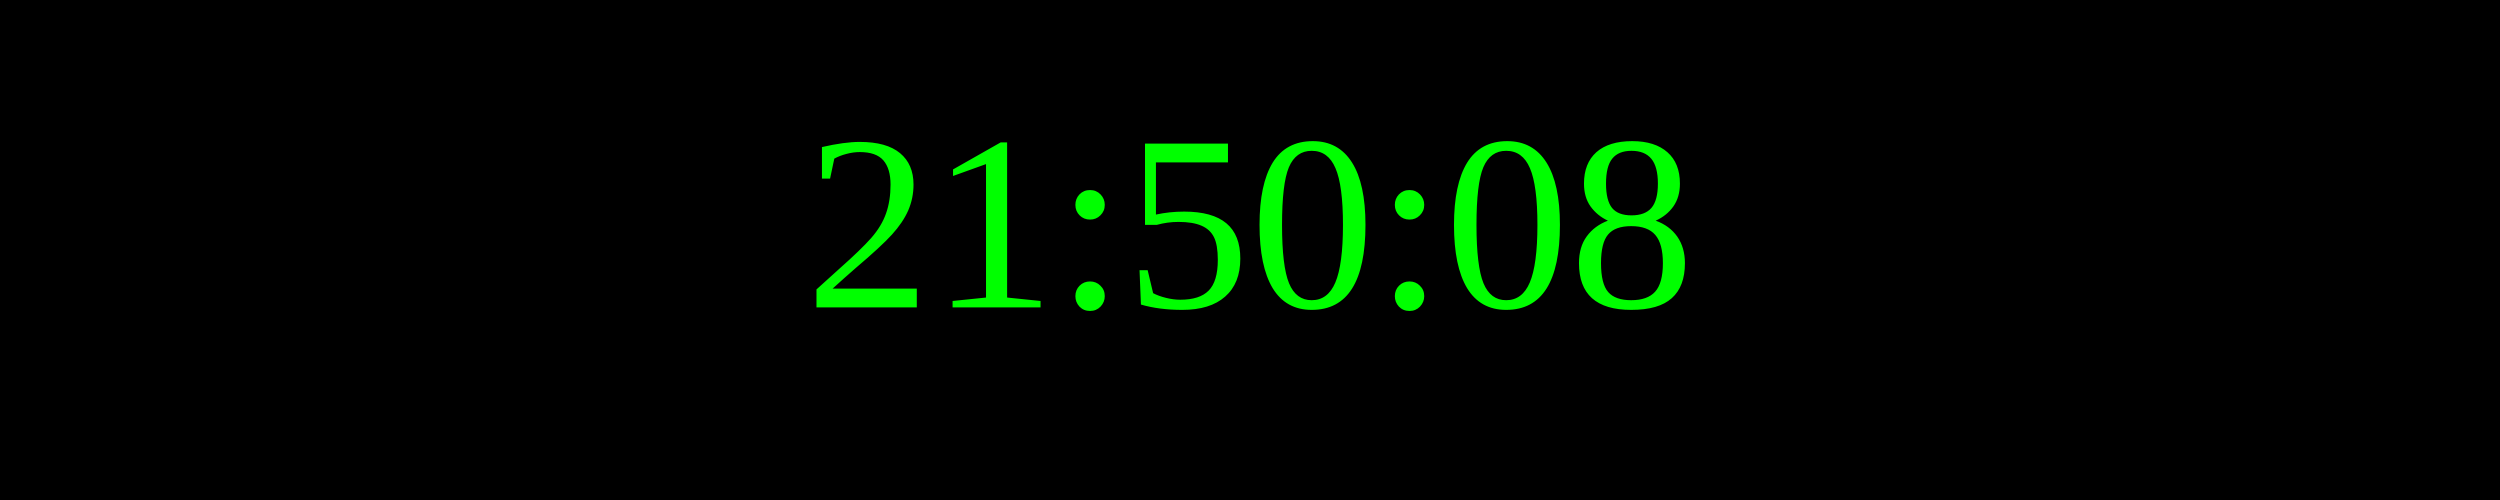
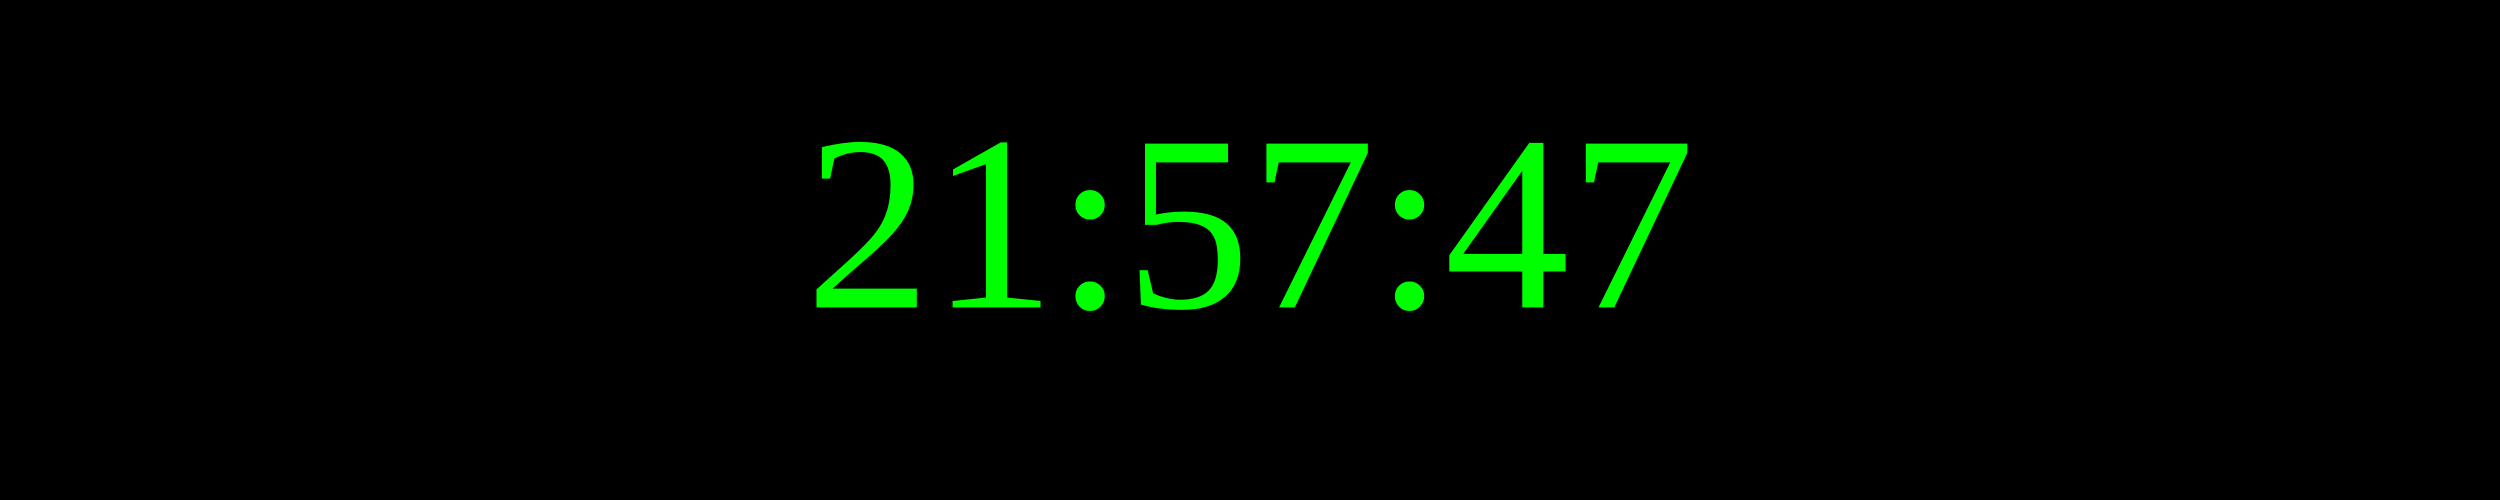
<svg xmlns="http://www.w3.org/2000/svg" width="250" height="50">
  <rect width="100%" height="100%" fill="black" />
  <text x="50%" y="50%" font-size="25" fill="lime" text-anchor="middle" dominant-baseline="middle">
- 21:50:08
+ 21:57:47
</text>
</svg>
